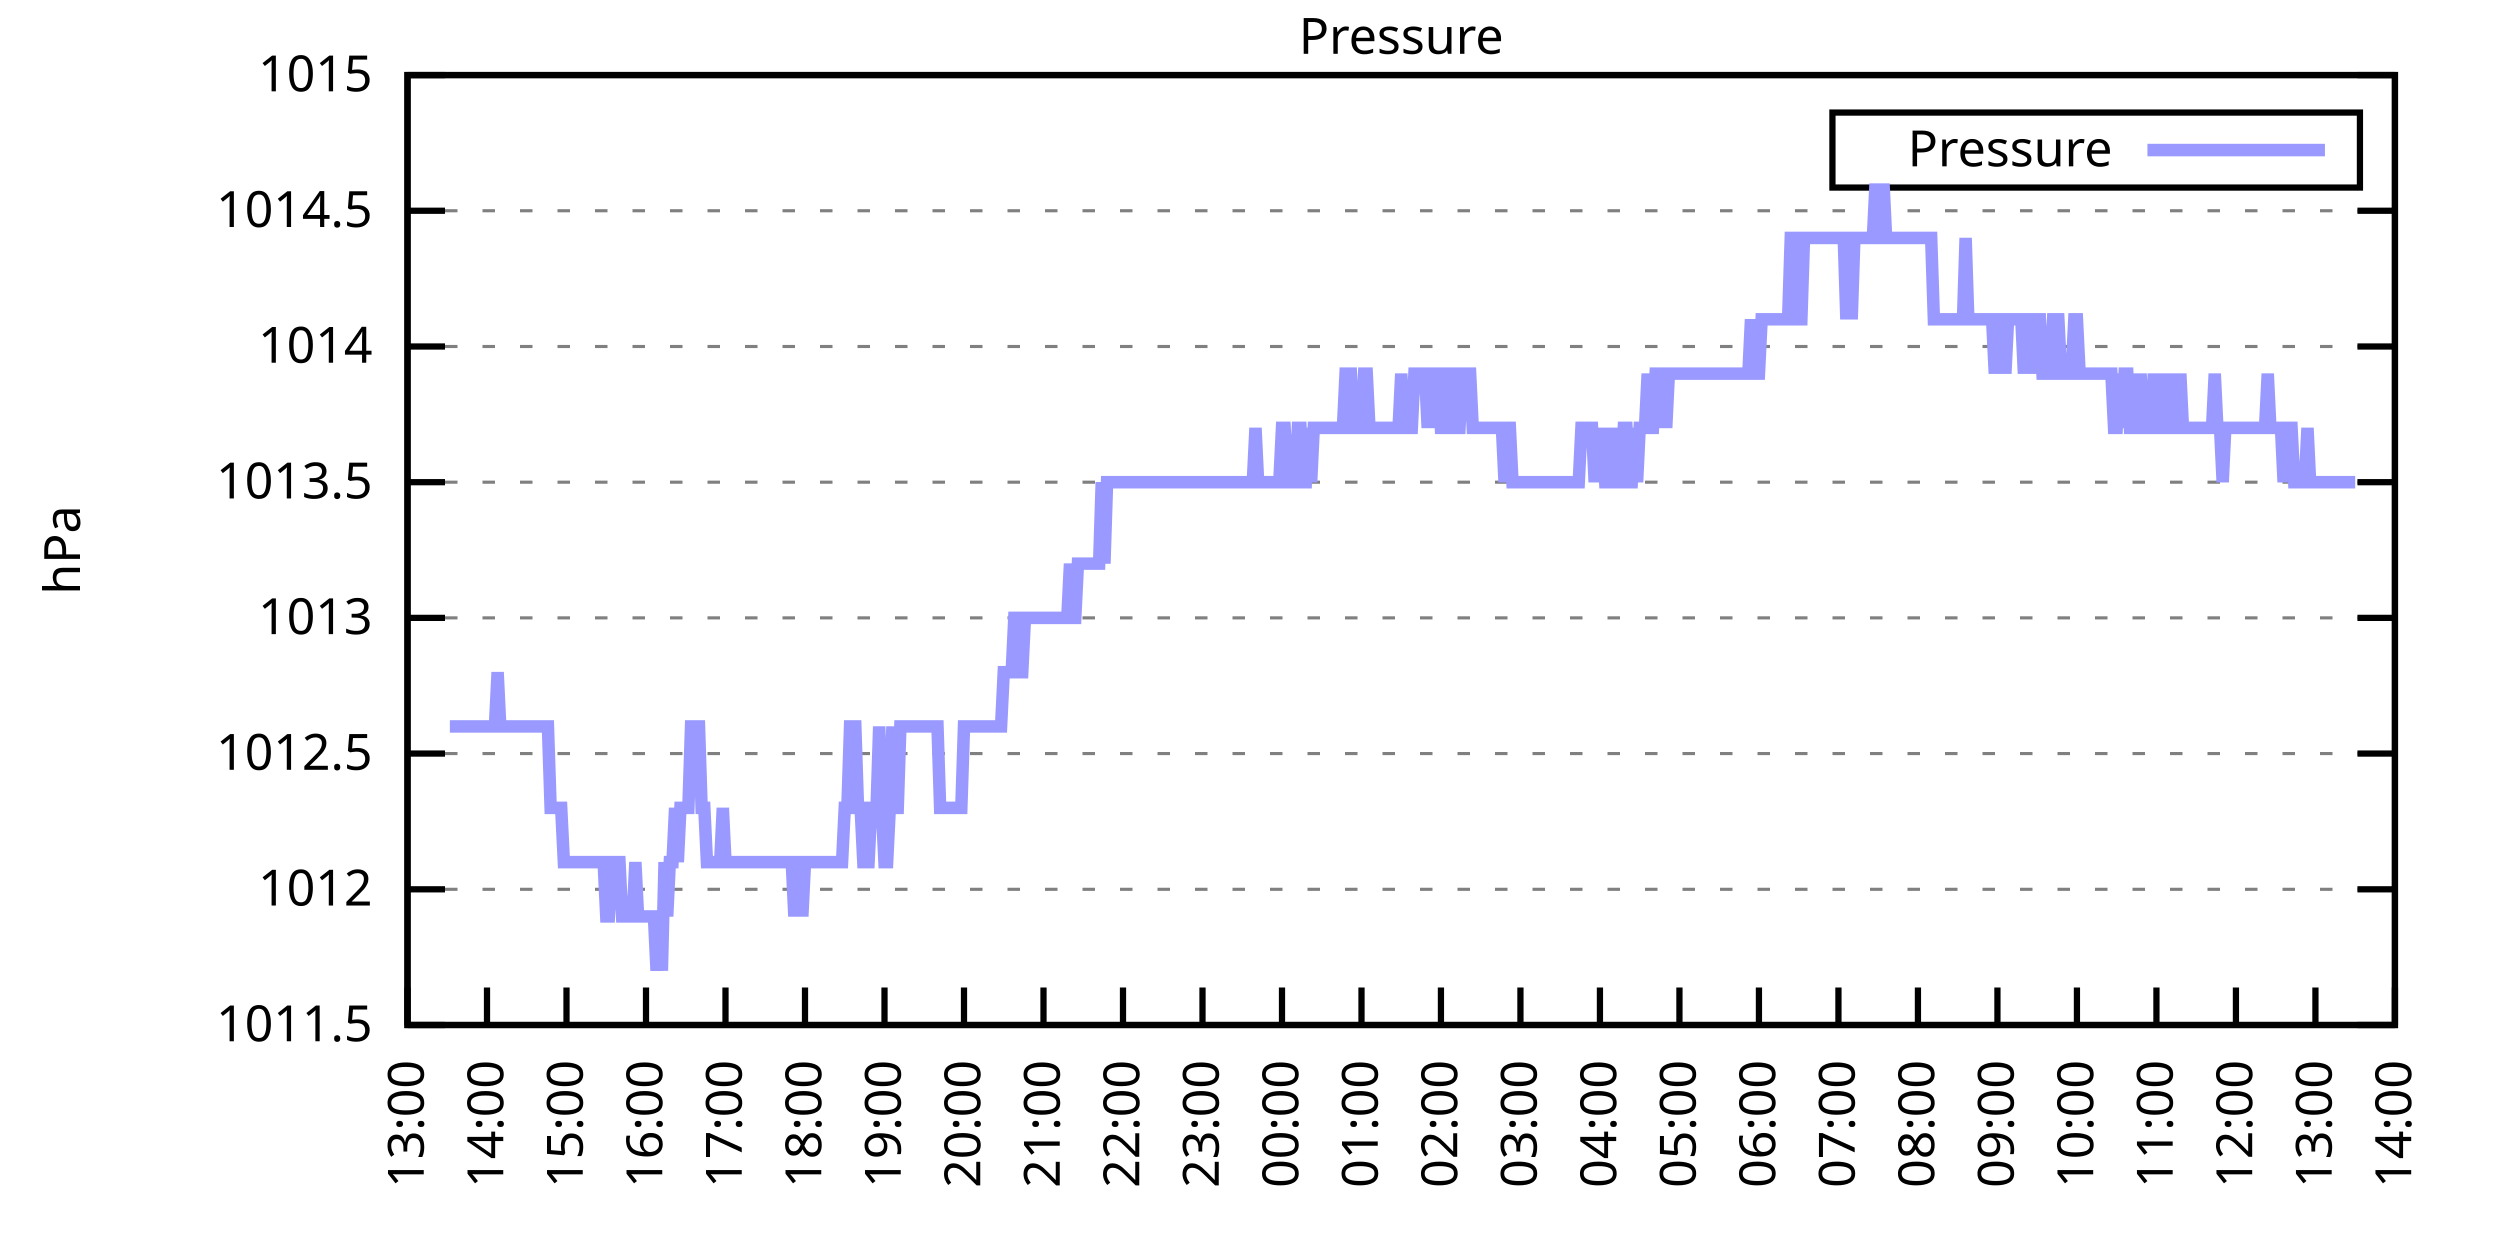
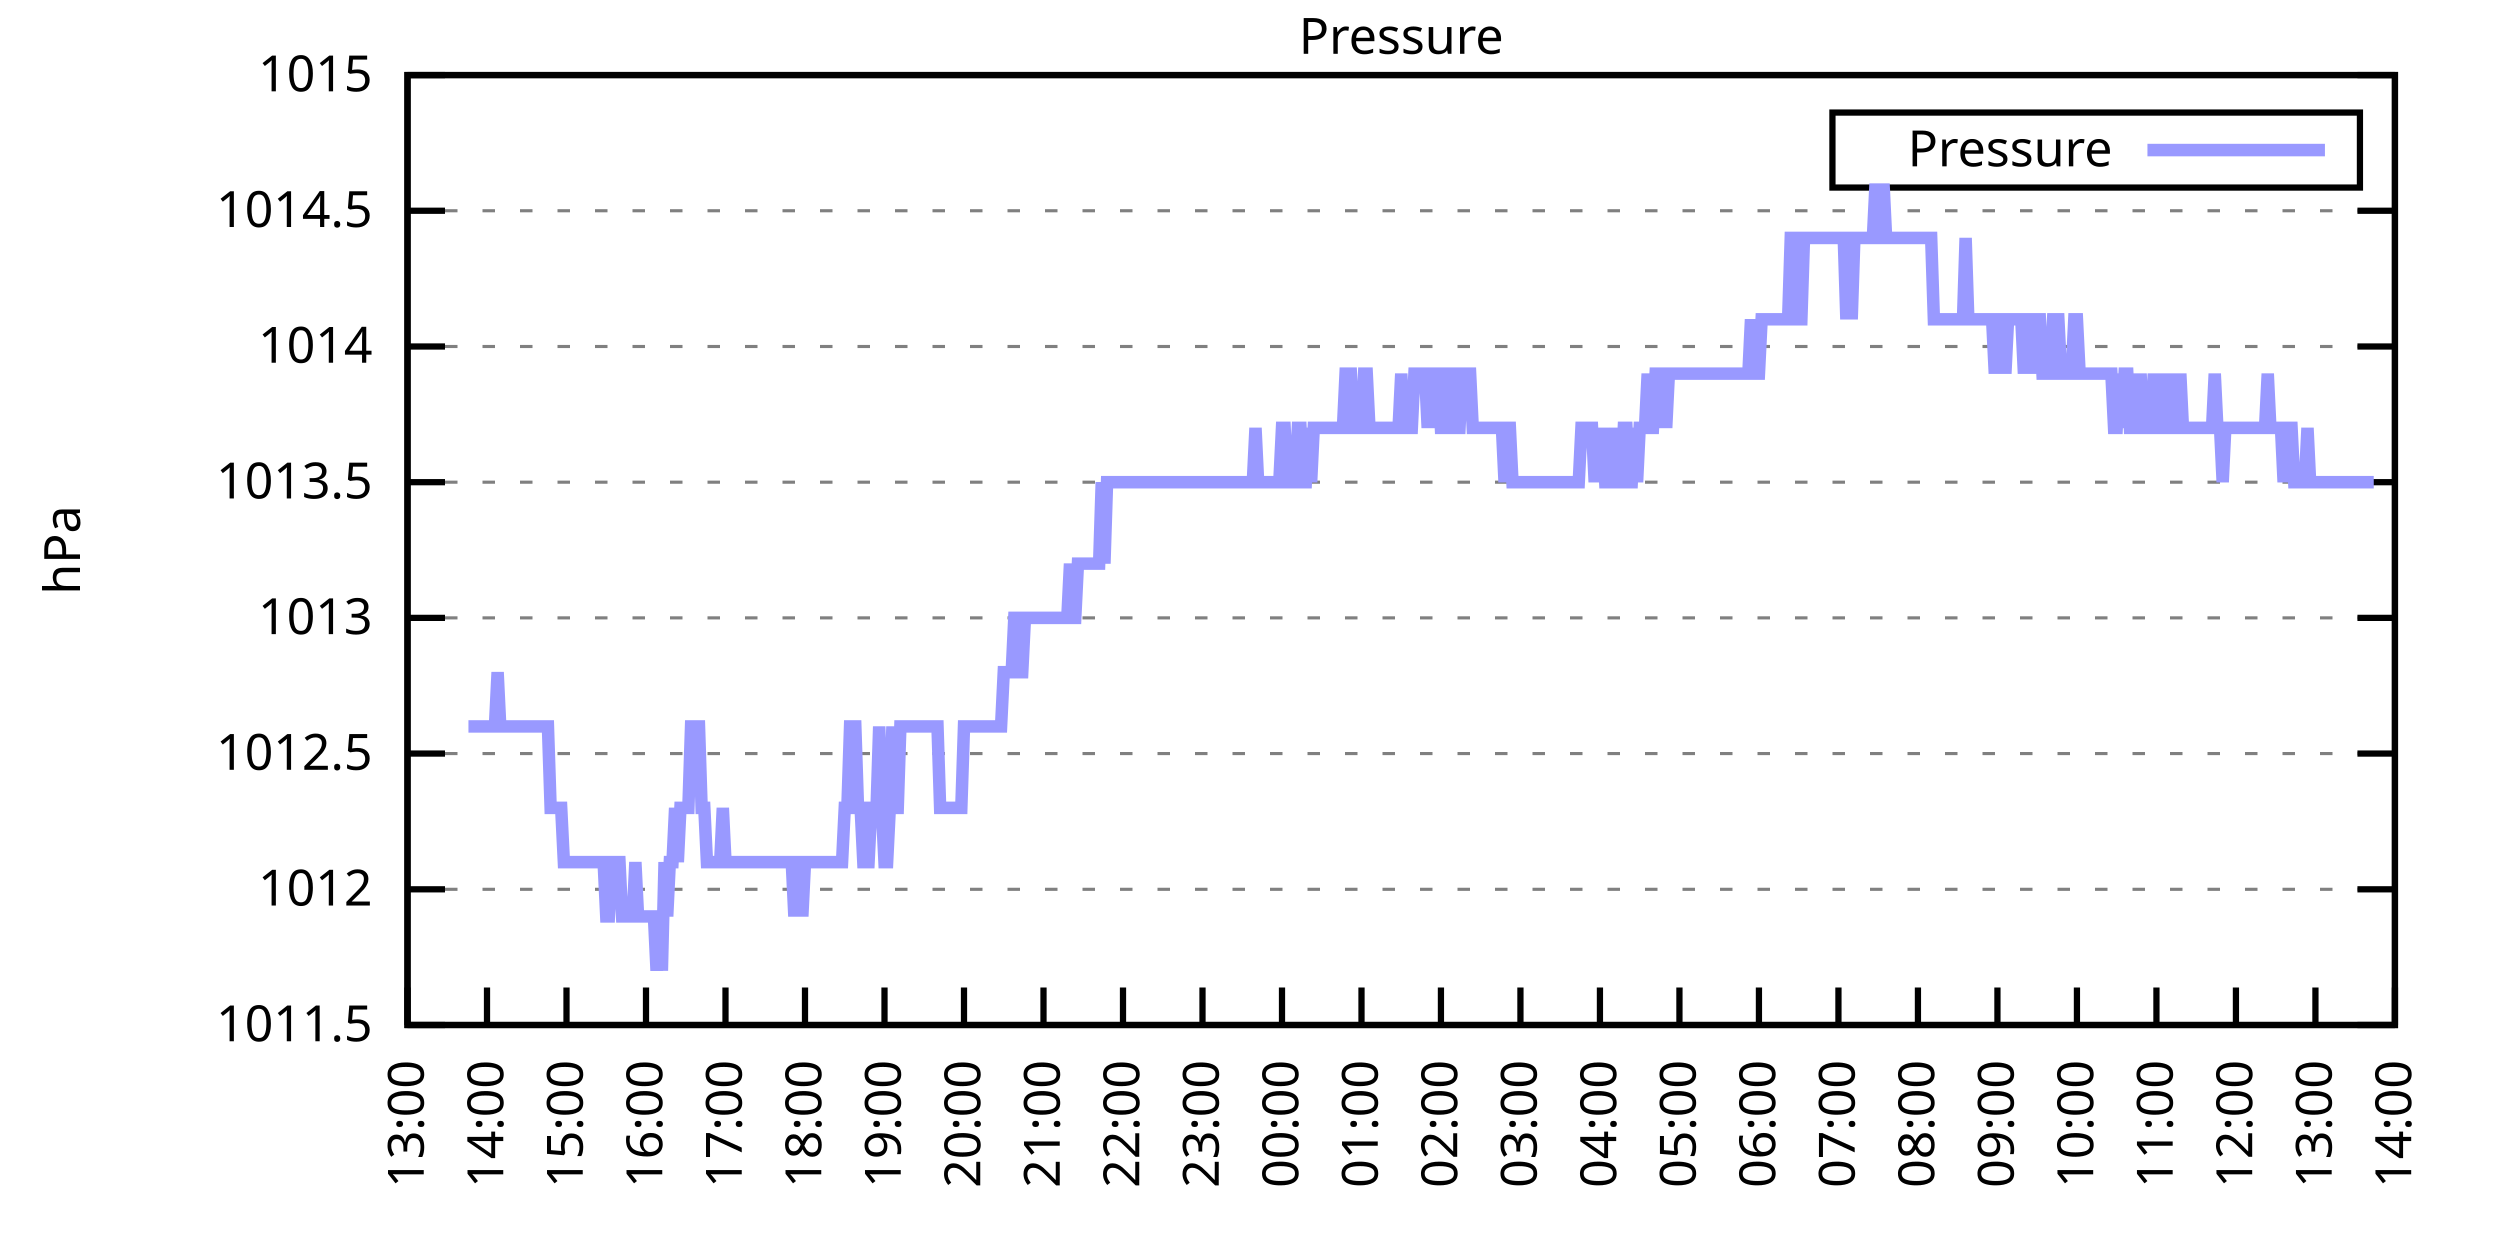
<svg xmlns="http://www.w3.org/2000/svg" xmlns:xlink="http://www.w3.org/1999/xlink" width="400" height="200" viewBox="0 0 400 200">
  <g id="gnuplot_canvas">
    <rect x="0" y="0" width="400" height="200" fill="none" />
    <defs>
      <circle id="gpDot" r="0.5" stroke-width="0.5" stroke="currentColor" />
      <path id="gpPt0" stroke-width="0.333" stroke="currentColor" d="M-1,0 h2 M0,-1 v2" />
      <path id="gpPt1" stroke-width="0.333" stroke="currentColor" d="M-1,-1 L1,1 M1,-1 L-1,1" />
      <path id="gpPt2" stroke-width="0.333" stroke="currentColor" d="M-1,0 L1,0 M0,-1 L0,1 M-1,-1 L1,1 M-1,1 L1,-1" />
      <rect id="gpPt3" stroke-width="0.333" stroke="currentColor" x="-1" y="-1" width="2" height="2" />
      <rect id="gpPt4" stroke-width="0.333" stroke="currentColor" fill="currentColor" x="-1" y="-1" width="2" height="2" />
      <circle id="gpPt5" stroke-width="0.333" stroke="currentColor" cx="0" cy="0" r="1" />
      <use xlink:href="#gpPt5" id="gpPt6" fill="currentColor" stroke="none" />
      <path id="gpPt7" stroke-width="0.333" stroke="currentColor" d="M0,-1.33 L-1.33,0.67 L1.33,0.67 z" />
      <use xlink:href="#gpPt7" id="gpPt8" fill="currentColor" stroke="none" />
      <use xlink:href="#gpPt7" id="gpPt9" stroke="currentColor" transform="rotate(180)" />
      <use xlink:href="#gpPt9" id="gpPt10" fill="currentColor" stroke="none" />
      <use xlink:href="#gpPt3" id="gpPt11" stroke="currentColor" transform="rotate(45)" />
      <use xlink:href="#gpPt11" id="gpPt12" fill="currentColor" stroke="none" />
      <path id="gpPt13" stroke-width="0.333" stroke="currentColor" d="M0,1.330 L1.265,0.411 L0.782,-1.067 L-0.782,-1.076 L-1.265,0.411 z" />
      <use xlink:href="#gpPt13" id="gpPt14" fill="currentColor" stroke="none" />
      <filter id="textbox" filterUnits="objectBoundingBox" x="0" y="0" height="1" width="1">
        <feFlood flood-color="white" flood-opacity="1" result="bgnd" />
        <feComposite in="SourceGraphic" in2="bgnd" operator="atop" />
      </filter>
      <filter id="greybox" filterUnits="objectBoundingBox" x="0" y="0" height="1" width="1">
        <feFlood flood-color="lightgrey" flood-opacity="1" result="grey" />
        <feComposite in="SourceGraphic" in2="grey" operator="atop" />
      </filter>
    </defs>
    <g fill="none" color="white" stroke="currentColor" stroke-width="1.00" stroke-linecap="butt" stroke-linejoin="miter">
</g>
    <g fill="none" color="black" stroke="currentColor" stroke-width="1.00" stroke-linecap="butt" stroke-linejoin="miter">
      <g stroke="none" shape-rendering="crispEdges">
        <polygon fill="rgb(255, 255, 255)" points="65.20,164.00 383.18,164.00 383.18,12.02 65.20,12.02 " />
      </g>
    </g>
    <g fill="none" color="black" stroke="currentColor" stroke-width="1.00" stroke-linecap="butt" stroke-linejoin="miter">
</g>
    <g fill="none" color="black" stroke="black" stroke-width="0.50" stroke-linecap="butt" stroke-linejoin="miter">
</g>
    <g fill="none" color="gray" stroke="currentColor" stroke-width="0.50" stroke-linecap="butt" stroke-linejoin="miter">
      <path stroke="gray" stroke-dasharray="2,4" class="gridline" d="M65.20,164.00 L383.19,164.00  " />
    </g>
    <g fill="none" color="gray" stroke="gray" stroke-width="1.00" stroke-linecap="butt" stroke-linejoin="miter">
</g>
    <g fill="none" color="black" stroke="currentColor" stroke-width="1.00" stroke-linecap="butt" stroke-linejoin="miter">
      <path stroke="black" d="M65.20,164.00 L71.20,164.00 M383.19,164.00 L377.19,164.00  " />
      <g transform="translate(59.60,166.60)" stroke="none" fill="black" font-family="Sans" font-size="8.00" text-anchor="end">
        <text>
          <tspan font-family="Sans"> 1011.5</tspan>
        </text>
      </g>
    </g>
    <g fill="none" color="black" stroke="currentColor" stroke-width="1.00" stroke-linecap="butt" stroke-linejoin="miter">
</g>
    <g fill="none" color="black" stroke="black" stroke-width="0.50" stroke-linecap="butt" stroke-linejoin="miter">
</g>
    <g fill="none" color="gray" stroke="currentColor" stroke-width="0.50" stroke-linecap="butt" stroke-linejoin="miter">
      <path stroke="gray" stroke-dasharray="2,4" class="gridline" d="M65.20,142.29 L383.19,142.29  " />
    </g>
    <g fill="none" color="gray" stroke="gray" stroke-width="1.00" stroke-linecap="butt" stroke-linejoin="miter">
</g>
    <g fill="none" color="black" stroke="currentColor" stroke-width="1.00" stroke-linecap="butt" stroke-linejoin="miter">
      <path stroke="black" d="M65.20,142.29 L71.20,142.29 M383.19,142.29 L377.19,142.29  " />
      <g transform="translate(59.60,144.89)" stroke="none" fill="black" font-family="Sans" font-size="8.00" text-anchor="end">
        <text>
          <tspan font-family="Sans"> 1012</tspan>
        </text>
      </g>
    </g>
    <g fill="none" color="black" stroke="currentColor" stroke-width="1.00" stroke-linecap="butt" stroke-linejoin="miter">
</g>
    <g fill="none" color="black" stroke="black" stroke-width="0.50" stroke-linecap="butt" stroke-linejoin="miter">
</g>
    <g fill="none" color="gray" stroke="currentColor" stroke-width="0.50" stroke-linecap="butt" stroke-linejoin="miter">
      <path stroke="gray" stroke-dasharray="2,4" class="gridline" d="M65.20,120.57 L383.19,120.57  " />
    </g>
    <g fill="none" color="gray" stroke="gray" stroke-width="1.00" stroke-linecap="butt" stroke-linejoin="miter">
</g>
    <g fill="none" color="black" stroke="currentColor" stroke-width="1.00" stroke-linecap="butt" stroke-linejoin="miter">
      <path stroke="black" d="M65.20,120.57 L71.20,120.57 M383.19,120.57 L377.19,120.57  " />
      <g transform="translate(59.60,123.17)" stroke="none" fill="black" font-family="Sans" font-size="8.00" text-anchor="end">
        <text>
          <tspan font-family="Sans"> 1012.5</tspan>
        </text>
      </g>
    </g>
    <g fill="none" color="black" stroke="currentColor" stroke-width="1.00" stroke-linecap="butt" stroke-linejoin="miter">
</g>
    <g fill="none" color="black" stroke="black" stroke-width="0.50" stroke-linecap="butt" stroke-linejoin="miter">
</g>
    <g fill="none" color="gray" stroke="currentColor" stroke-width="0.50" stroke-linecap="butt" stroke-linejoin="miter">
      <path stroke="gray" stroke-dasharray="2,4" class="gridline" d="M65.20,98.86 L383.19,98.86  " />
    </g>
    <g fill="none" color="gray" stroke="gray" stroke-width="1.00" stroke-linecap="butt" stroke-linejoin="miter">
</g>
    <g fill="none" color="black" stroke="currentColor" stroke-width="1.00" stroke-linecap="butt" stroke-linejoin="miter">
      <path stroke="black" d="M65.20,98.86 L71.20,98.86 M383.19,98.86 L377.19,98.86  " />
      <g transform="translate(59.60,101.46)" stroke="none" fill="black" font-family="Sans" font-size="8.00" text-anchor="end">
        <text>
          <tspan font-family="Sans"> 1013</tspan>
        </text>
      </g>
    </g>
    <g fill="none" color="black" stroke="currentColor" stroke-width="1.00" stroke-linecap="butt" stroke-linejoin="miter">
</g>
    <g fill="none" color="black" stroke="black" stroke-width="0.50" stroke-linecap="butt" stroke-linejoin="miter">
</g>
    <g fill="none" color="gray" stroke="currentColor" stroke-width="0.50" stroke-linecap="butt" stroke-linejoin="miter">
      <path stroke="gray" stroke-dasharray="2,4" class="gridline" d="M65.20,77.15 L383.19,77.15  " />
    </g>
    <g fill="none" color="gray" stroke="gray" stroke-width="1.00" stroke-linecap="butt" stroke-linejoin="miter">
</g>
    <g fill="none" color="black" stroke="currentColor" stroke-width="1.00" stroke-linecap="butt" stroke-linejoin="miter">
      <path stroke="black" d="M65.20,77.15 L71.20,77.15 M383.19,77.15 L377.19,77.15  " />
      <g transform="translate(59.60,79.75)" stroke="none" fill="black" font-family="Sans" font-size="8.00" text-anchor="end">
        <text>
          <tspan font-family="Sans"> 1013.5</tspan>
        </text>
      </g>
    </g>
    <g fill="none" color="black" stroke="currentColor" stroke-width="1.00" stroke-linecap="butt" stroke-linejoin="miter">
</g>
    <g fill="none" color="black" stroke="black" stroke-width="0.50" stroke-linecap="butt" stroke-linejoin="miter">
</g>
    <g fill="none" color="gray" stroke="currentColor" stroke-width="0.50" stroke-linecap="butt" stroke-linejoin="miter">
      <path stroke="gray" stroke-dasharray="2,4" class="gridline" d="M65.20,55.44 L383.19,55.44  " />
    </g>
    <g fill="none" color="gray" stroke="gray" stroke-width="1.00" stroke-linecap="butt" stroke-linejoin="miter">
</g>
    <g fill="none" color="black" stroke="currentColor" stroke-width="1.00" stroke-linecap="butt" stroke-linejoin="miter">
      <path stroke="black" d="M65.20,55.44 L71.20,55.44 M383.19,55.44 L377.19,55.44  " />
      <g transform="translate(59.60,58.04)" stroke="none" fill="black" font-family="Sans" font-size="8.00" text-anchor="end">
        <text>
          <tspan font-family="Sans"> 1014</tspan>
        </text>
      </g>
    </g>
    <g fill="none" color="black" stroke="currentColor" stroke-width="1.00" stroke-linecap="butt" stroke-linejoin="miter">
</g>
    <g fill="none" color="black" stroke="black" stroke-width="0.50" stroke-linecap="butt" stroke-linejoin="miter">
</g>
    <g fill="none" color="gray" stroke="currentColor" stroke-width="0.50" stroke-linecap="butt" stroke-linejoin="miter">
      <path stroke="gray" stroke-dasharray="2,4" class="gridline" d="M65.20,33.72 L383.19,33.72  " />
    </g>
    <g fill="none" color="gray" stroke="gray" stroke-width="1.00" stroke-linecap="butt" stroke-linejoin="miter">
</g>
    <g fill="none" color="black" stroke="currentColor" stroke-width="1.00" stroke-linecap="butt" stroke-linejoin="miter">
      <path stroke="black" d="M65.20,33.72 L71.20,33.72 M383.19,33.72 L377.19,33.72  " />
      <g transform="translate(59.60,36.32)" stroke="none" fill="black" font-family="Sans" font-size="8.00" text-anchor="end">
        <text>
          <tspan font-family="Sans"> 1014.5</tspan>
        </text>
      </g>
    </g>
    <g fill="none" color="black" stroke="currentColor" stroke-width="1.00" stroke-linecap="butt" stroke-linejoin="miter">
</g>
    <g fill="none" color="black" stroke="black" stroke-width="0.50" stroke-linecap="butt" stroke-linejoin="miter">
</g>
    <g fill="none" color="gray" stroke="currentColor" stroke-width="0.50" stroke-linecap="butt" stroke-linejoin="miter">
      <path stroke="gray" stroke-dasharray="2,4" class="gridline" d="M65.20,12.01 L383.19,12.01  " />
    </g>
    <g fill="none" color="gray" stroke="gray" stroke-width="1.00" stroke-linecap="butt" stroke-linejoin="miter">
</g>
    <g fill="none" color="black" stroke="currentColor" stroke-width="1.00" stroke-linecap="butt" stroke-linejoin="miter">
      <path stroke="black" d="M65.20,12.01 L71.20,12.01 M383.19,12.01 L377.19,12.01  " />
      <g transform="translate(59.60,14.61)" stroke="none" fill="black" font-family="Sans" font-size="8.00" text-anchor="end">
        <text>
          <tspan font-family="Sans"> 1015</tspan>
        </text>
      </g>
    </g>
    <g fill="none" color="black" stroke="currentColor" stroke-width="1.00" stroke-linecap="butt" stroke-linejoin="miter">
      <path stroke="black" d="M65.20,164.00 L65.20,158.00  " />
      <g transform="translate(67.80,169.60) rotate(270.00)" stroke="none" fill="black" font-family="Sans" font-size="8.00" text-anchor="end">
        <text>
          <tspan font-family="Sans">13:00</tspan>
        </text>
      </g>
    </g>
    <g fill="none" color="black" stroke="currentColor" stroke-width="1.00" stroke-linecap="butt" stroke-linejoin="miter">
      <path stroke="black" d="M77.92,164.00 L77.92,158.00  " />
      <g transform="translate(80.52,169.60) rotate(270.00)" stroke="none" fill="black" font-family="Sans" font-size="8.00" text-anchor="end">
        <text>
          <tspan font-family="Sans">14:00</tspan>
        </text>
      </g>
    </g>
    <g fill="none" color="black" stroke="currentColor" stroke-width="1.00" stroke-linecap="butt" stroke-linejoin="miter">
      <path stroke="black" d="M90.64,164.00 L90.64,158.00  " />
      <g transform="translate(93.24,169.60) rotate(270.00)" stroke="none" fill="black" font-family="Sans" font-size="8.00" text-anchor="end">
        <text>
          <tspan font-family="Sans">15:00</tspan>
        </text>
      </g>
    </g>
    <g fill="none" color="black" stroke="currentColor" stroke-width="1.00" stroke-linecap="butt" stroke-linejoin="miter">
      <path stroke="black" d="M103.36,164.00 L103.36,158.00  " />
      <g transform="translate(105.96,169.60) rotate(270.00)" stroke="none" fill="black" font-family="Sans" font-size="8.00" text-anchor="end">
        <text>
          <tspan font-family="Sans">16:00</tspan>
        </text>
      </g>
    </g>
    <g fill="none" color="black" stroke="currentColor" stroke-width="1.00" stroke-linecap="butt" stroke-linejoin="miter">
      <path stroke="black" d="M116.08,164.00 L116.08,158.00  " />
      <g transform="translate(118.68,169.60) rotate(270.00)" stroke="none" fill="black" font-family="Sans" font-size="8.00" text-anchor="end">
        <text>
          <tspan font-family="Sans">17:00</tspan>
        </text>
      </g>
    </g>
    <g fill="none" color="black" stroke="currentColor" stroke-width="1.00" stroke-linecap="butt" stroke-linejoin="miter">
      <path stroke="black" d="M128.80,164.00 L128.80,158.00  " />
      <g transform="translate(131.40,169.60) rotate(270.00)" stroke="none" fill="black" font-family="Sans" font-size="8.00" text-anchor="end">
        <text>
          <tspan font-family="Sans">18:00</tspan>
        </text>
      </g>
    </g>
    <g fill="none" color="black" stroke="currentColor" stroke-width="1.00" stroke-linecap="butt" stroke-linejoin="miter">
      <path stroke="black" d="M141.52,164.00 L141.52,158.00  " />
      <g transform="translate(144.12,169.60) rotate(270.00)" stroke="none" fill="black" font-family="Sans" font-size="8.00" text-anchor="end">
        <text>
          <tspan font-family="Sans">19:00</tspan>
        </text>
      </g>
    </g>
    <g fill="none" color="black" stroke="currentColor" stroke-width="1.00" stroke-linecap="butt" stroke-linejoin="miter">
      <path stroke="black" d="M154.24,164.00 L154.24,158.00  " />
      <g transform="translate(156.84,169.60) rotate(270.00)" stroke="none" fill="black" font-family="Sans" font-size="8.00" text-anchor="end">
        <text>
          <tspan font-family="Sans">20:00</tspan>
        </text>
      </g>
    </g>
    <g fill="none" color="black" stroke="currentColor" stroke-width="1.00" stroke-linecap="butt" stroke-linejoin="miter">
      <path stroke="black" d="M166.96,164.00 L166.96,158.00  " />
      <g transform="translate(169.56,169.60) rotate(270.00)" stroke="none" fill="black" font-family="Sans" font-size="8.00" text-anchor="end">
        <text>
          <tspan font-family="Sans">21:00</tspan>
        </text>
      </g>
    </g>
    <g fill="none" color="black" stroke="currentColor" stroke-width="1.00" stroke-linecap="butt" stroke-linejoin="miter">
      <path stroke="black" d="M179.68,164.00 L179.68,158.00  " />
      <g transform="translate(182.28,169.60) rotate(270.00)" stroke="none" fill="black" font-family="Sans" font-size="8.00" text-anchor="end">
        <text>
          <tspan font-family="Sans">22:00</tspan>
        </text>
      </g>
    </g>
    <g fill="none" color="black" stroke="currentColor" stroke-width="1.00" stroke-linecap="butt" stroke-linejoin="miter">
      <path stroke="black" d="M192.40,164.00 L192.40,158.00  " />
      <g transform="translate(195.00,169.60) rotate(270.00)" stroke="none" fill="black" font-family="Sans" font-size="8.00" text-anchor="end">
        <text>
          <tspan font-family="Sans">23:00</tspan>
        </text>
      </g>
    </g>
    <g fill="none" color="black" stroke="currentColor" stroke-width="1.00" stroke-linecap="butt" stroke-linejoin="miter">
      <path stroke="black" d="M205.12,164.00 L205.12,158.00  " />
      <g transform="translate(207.72,169.60) rotate(270.00)" stroke="none" fill="black" font-family="Sans" font-size="8.00" text-anchor="end">
        <text>
          <tspan font-family="Sans">00:00</tspan>
        </text>
      </g>
    </g>
    <g fill="none" color="black" stroke="currentColor" stroke-width="1.00" stroke-linecap="butt" stroke-linejoin="miter">
      <path stroke="black" d="M217.84,164.00 L217.84,158.00  " />
      <g transform="translate(220.44,169.60) rotate(270.00)" stroke="none" fill="black" font-family="Sans" font-size="8.00" text-anchor="end">
        <text>
          <tspan font-family="Sans">01:00</tspan>
        </text>
      </g>
    </g>
    <g fill="none" color="black" stroke="currentColor" stroke-width="1.00" stroke-linecap="butt" stroke-linejoin="miter">
      <path stroke="black" d="M230.55,164.00 L230.55,158.00  " />
      <g transform="translate(233.15,169.60) rotate(270.00)" stroke="none" fill="black" font-family="Sans" font-size="8.00" text-anchor="end">
        <text>
          <tspan font-family="Sans">02:00</tspan>
        </text>
      </g>
    </g>
    <g fill="none" color="black" stroke="currentColor" stroke-width="1.00" stroke-linecap="butt" stroke-linejoin="miter">
      <path stroke="black" d="M243.27,164.00 L243.27,158.00  " />
      <g transform="translate(245.87,169.60) rotate(270.00)" stroke="none" fill="black" font-family="Sans" font-size="8.00" text-anchor="end">
        <text>
          <tspan font-family="Sans">03:00</tspan>
        </text>
      </g>
    </g>
    <g fill="none" color="black" stroke="currentColor" stroke-width="1.00" stroke-linecap="butt" stroke-linejoin="miter">
      <path stroke="black" d="M255.99,164.00 L255.99,158.00  " />
      <g transform="translate(258.59,169.60) rotate(270.00)" stroke="none" fill="black" font-family="Sans" font-size="8.00" text-anchor="end">
        <text>
          <tspan font-family="Sans">04:00</tspan>
        </text>
      </g>
    </g>
    <g fill="none" color="black" stroke="currentColor" stroke-width="1.00" stroke-linecap="butt" stroke-linejoin="miter">
      <path stroke="black" d="M268.71,164.00 L268.71,158.00  " />
      <g transform="translate(271.31,169.60) rotate(270.00)" stroke="none" fill="black" font-family="Sans" font-size="8.00" text-anchor="end">
        <text>
          <tspan font-family="Sans">05:00</tspan>
        </text>
      </g>
    </g>
    <g fill="none" color="black" stroke="currentColor" stroke-width="1.00" stroke-linecap="butt" stroke-linejoin="miter">
      <path stroke="black" d="M281.43,164.00 L281.43,158.00  " />
      <g transform="translate(284.03,169.60) rotate(270.00)" stroke="none" fill="black" font-family="Sans" font-size="8.00" text-anchor="end">
        <text>
          <tspan font-family="Sans">06:00</tspan>
        </text>
      </g>
    </g>
    <g fill="none" color="black" stroke="currentColor" stroke-width="1.00" stroke-linecap="butt" stroke-linejoin="miter">
      <path stroke="black" d="M294.15,164.00 L294.15,158.00  " />
      <g transform="translate(296.75,169.60) rotate(270.00)" stroke="none" fill="black" font-family="Sans" font-size="8.00" text-anchor="end">
        <text>
          <tspan font-family="Sans">07:00</tspan>
        </text>
      </g>
    </g>
    <g fill="none" color="black" stroke="currentColor" stroke-width="1.00" stroke-linecap="butt" stroke-linejoin="miter">
      <path stroke="black" d="M306.87,164.00 L306.87,158.00  " />
      <g transform="translate(309.47,169.60) rotate(270.00)" stroke="none" fill="black" font-family="Sans" font-size="8.00" text-anchor="end">
        <text>
          <tspan font-family="Sans">08:00</tspan>
        </text>
      </g>
    </g>
    <g fill="none" color="black" stroke="currentColor" stroke-width="1.00" stroke-linecap="butt" stroke-linejoin="miter">
      <path stroke="black" d="M319.59,164.00 L319.59,158.00  " />
      <g transform="translate(322.19,169.60) rotate(270.00)" stroke="none" fill="black" font-family="Sans" font-size="8.00" text-anchor="end">
        <text>
          <tspan font-family="Sans">09:00</tspan>
        </text>
      </g>
    </g>
    <g fill="none" color="black" stroke="currentColor" stroke-width="1.00" stroke-linecap="butt" stroke-linejoin="miter">
      <path stroke="black" d="M332.31,164.00 L332.31,158.00  " />
      <g transform="translate(334.91,169.60) rotate(270.00)" stroke="none" fill="black" font-family="Sans" font-size="8.00" text-anchor="end">
        <text>
          <tspan font-family="Sans">10:00</tspan>
        </text>
      </g>
    </g>
    <g fill="none" color="black" stroke="currentColor" stroke-width="1.00" stroke-linecap="butt" stroke-linejoin="miter">
      <path stroke="black" d="M345.03,164.00 L345.03,158.00  " />
      <g transform="translate(347.63,169.60) rotate(270.00)" stroke="none" fill="black" font-family="Sans" font-size="8.00" text-anchor="end">
        <text>
          <tspan font-family="Sans">11:00</tspan>
        </text>
      </g>
    </g>
    <g fill="none" color="black" stroke="currentColor" stroke-width="1.00" stroke-linecap="butt" stroke-linejoin="miter">
      <path stroke="black" d="M357.75,164.00 L357.75,158.00  " />
      <g transform="translate(360.35,169.60) rotate(270.00)" stroke="none" fill="black" font-family="Sans" font-size="8.00" text-anchor="end">
        <text>
          <tspan font-family="Sans">12:00</tspan>
        </text>
      </g>
    </g>
    <g fill="none" color="black" stroke="currentColor" stroke-width="1.00" stroke-linecap="butt" stroke-linejoin="miter">
      <path stroke="black" d="M370.47,164.00 L370.47,158.00  " />
      <g transform="translate(373.07,169.60) rotate(270.00)" stroke="none" fill="black" font-family="Sans" font-size="8.00" text-anchor="end">
        <text>
          <tspan font-family="Sans">13:00</tspan>
        </text>
      </g>
    </g>
    <g fill="none" color="black" stroke="currentColor" stroke-width="1.00" stroke-linecap="butt" stroke-linejoin="miter">
      <path stroke="black" d="M383.19,164.00 L383.19,158.00  " />
      <g transform="translate(385.79,169.60) rotate(270.00)" stroke="none" fill="black" font-family="Sans" font-size="8.00" text-anchor="end">
        <text>
          <tspan font-family="Sans">14:00</tspan>
        </text>
      </g>
    </g>
    <g fill="none" color="black" stroke="currentColor" stroke-width="1.00" stroke-linecap="butt" stroke-linejoin="miter">
</g>
    <g fill="none" color="black" stroke="currentColor" stroke-width="1.00" stroke-linecap="butt" stroke-linejoin="miter">
      <path stroke="black" d="M65.20,12.01 L65.20,164.00 L383.19,164.00 L383.19,12.01 L65.20,12.01 Z  " />
    </g>
    <g fill="none" color="black" stroke="currentColor" stroke-width="1.00" stroke-linecap="butt" stroke-linejoin="miter">
</g>
    <g fill="none" color="black" stroke="currentColor" stroke-width="1.00" stroke-linecap="butt" stroke-linejoin="miter">
      <path stroke="black" d="M293.19,30.01 L293.19,18.01 L377.59,18.01 L377.59,30.01 L293.19,30.01 Z  " />
    </g>
    <g id="Pressure_plot_1">
      <g fill="none" color="white" stroke="black" stroke-width="2.00" stroke-linecap="butt" stroke-linejoin="miter">
</g>
      <g fill="none" color="black" stroke="currentColor" stroke-width="2.00" stroke-linecap="butt" stroke-linejoin="miter">
        <g transform="translate(337.99,26.61)" stroke="none" fill="black" font-family="Sans" font-size="8.00" text-anchor="end">
          <text>
            <tspan font-family="Sans">Pressure</tspan>
          </text>
        </g>
      </g>
      <g fill="none" color="black" stroke="currentColor" stroke-width="2.00" stroke-linecap="butt" stroke-linejoin="miter">
-         <path stroke="rgb(153, 153, 255)" d="M343.59,24.01 L371.99,24.01 M71.98,116.23 L72.41,116.23 L72.83,116.23 L73.26,116.23 L73.68,116.23 L74.10,116.23   L74.53,116.23 L74.95,116.23 L75.38,116.23 L75.80,116.23 L76.22,116.23 L76.65,116.23 L77.07,116.23 L77.50,116.23   L77.92,116.23 L78.34,116.23 L78.77,116.23 L79.19,116.23 L79.62,107.55 L80.04,116.23 L80.46,116.23 L80.89,116.23   L81.31,116.23 L81.74,116.23 L82.16,116.23 L82.58,116.23 L83.01,116.23 L83.43,116.23 L83.86,116.23 L84.28,116.23   L84.70,116.23 L85.13,116.23 L85.55,116.23 L85.98,116.23 L86.40,116.23 L86.82,116.23 L87.25,116.23 L87.67,116.23   L88.10,129.26 L88.52,129.26 L88.94,129.26 L89.37,129.26 L89.79,129.26 L90.22,137.94 L90.64,137.94 L91.06,137.94   L91.49,137.94 L91.91,137.94 L92.34,137.94 L92.76,137.94 L93.18,137.94 L93.61,137.94 L94.03,137.94 L94.46,137.94   L94.88,137.94 L95.30,137.94 L95.73,137.94 L96.15,137.94 L96.58,137.94 L97.00,146.63 L97.42,146.63 L97.85,137.94   L98.27,137.94 L98.69,137.94 L99.12,137.94 L99.54,146.63 L99.97,146.63 L100.39,146.63 L100.81,146.63 L101.24,146.63   L101.66,137.94 L102.09,146.63 L102.51,146.63 L102.93,146.63 L103.36,146.63 L103.78,146.63 L104.21,146.63 L104.63,146.63   L105.05,155.31 L105.48,146.63 L105.90,155.31 L106.33,137.94 L106.75,146.63 L107.17,137.94 L107.60,137.94 L108.02,129.26   L108.45,137.94 L108.87,129.26 L109.29,129.26 L109.72,129.26 L110.14,129.26 L110.57,116.23 L110.99,116.23 L111.41,116.23   L111.84,116.23 L112.26,129.26 L112.69,129.26 L113.11,137.94 L113.53,137.94 L113.96,137.94 L114.38,137.94 L114.81,137.94   L115.23,137.94 L115.65,129.26 L116.08,137.94 L116.50,137.94 L116.93,137.94 L117.35,137.94 L117.77,137.94 L118.20,137.94   L118.62,137.94 L119.05,137.94 L119.47,137.94 L119.89,137.94 L120.32,137.94 L120.74,137.94 L121.17,137.94 L121.59,137.94   L122.01,137.94 L122.44,137.94 L122.86,137.94 L123.29,137.94 L123.71,137.94 L124.13,137.94 L124.56,137.94 L124.98,137.94   L125.41,137.94 L125.83,137.94 L126.25,137.94 L126.68,137.94 L127.10,146.63 L127.53,137.94 L127.95,137.94 L128.37,146.63   L128.80,137.94 L129.22,137.94 L129.65,137.94 L130.07,137.94 L130.49,137.94 L130.92,137.94 L131.34,137.94 L131.77,137.94   L132.19,137.94 L132.61,137.94 L133.04,137.94 L133.46,137.94 L133.89,137.94 L134.31,137.94 L134.73,137.94 L135.16,129.26   L135.58,129.26 L136.01,116.23 L136.43,116.23 L136.85,116.23 L137.28,129.26 L137.70,129.26 L138.13,137.94 L138.55,137.94   L138.97,137.94 L139.40,129.26 L139.82,129.26 L140.25,129.26 L140.67,116.23 L141.09,129.26 L141.52,137.94 L141.94,137.94   L142.37,129.26 L142.79,116.23 L143.21,129.26 L143.64,129.26 L144.06,116.23 L144.49,116.23 L144.91,116.23 L145.33,116.23   L145.76,116.23 L146.18,116.23 L146.61,116.23 L147.03,116.23 L147.45,116.23 L147.88,116.23 L148.30,116.23 L148.73,116.23   L149.15,116.23 L149.57,116.23 L150.00,116.23 L150.42,129.26 L150.85,129.26 L151.27,129.26 L151.69,129.26 L152.12,129.26   L152.54,129.26 L152.97,129.26 L153.39,129.26 L153.81,129.26 L154.24,116.23 L154.66,116.23 L155.09,116.23 L155.51,116.23   L155.93,116.23 L156.36,116.23 L156.78,116.23 L157.21,116.23 L157.63,116.23 L158.05,116.23 L158.48,116.23 L158.90,116.23   L159.33,116.23 L159.75,116.23 L160.17,116.23 L160.60,107.55 L161.02,107.55 L161.44,107.55 L161.87,107.55 L162.29,98.86   L162.72,98.86 L163.14,107.55 L163.56,107.55 L163.99,98.86 L164.41,98.86 L164.84,98.86 L165.26,98.86 L165.68,98.86   L166.11,98.86 L166.53,98.86 L166.96,98.86 L167.38,98.86 L167.80,98.86 L168.23,98.86 L168.65,98.86 L169.08,98.86   L169.50,98.86 L169.92,98.86 L170.35,98.86 L170.77,98.86 L171.20,90.18 L171.62,98.86 L172.04,98.86 L172.47,90.18   L172.89,90.18 L173.32,90.18 L173.74,90.18 L174.16,90.18 L174.59,90.18 L175.01,90.18 L175.44,90.18 L175.86,90.18   L176.28,77.15 L176.71,90.18 L177.13,77.15 L177.56,77.15 L177.98,77.15 L178.40,77.15 L178.83,77.15 L179.25,77.15   L179.68,77.15 L180.10,77.15 L180.52,77.15 L180.95,77.15 L181.37,77.15 L181.80,77.15 L182.22,77.15 L182.64,77.15   L183.07,77.15 L183.49,77.15 L183.92,77.15 L184.34,77.15 L184.76,77.15 L185.19,77.15 L185.61,77.15 L186.04,77.15   L186.46,77.15 L186.88,77.15 L187.31,77.15 L187.73,77.15 L188.16,77.15 L188.58,77.15 L189.00,77.15 L189.43,77.15   L189.85,77.15 L190.28,77.15 L190.70,77.15 L191.12,77.15 L191.55,77.15 L191.97,77.15 L192.40,77.15 L192.82,77.15   L193.24,77.15 L193.67,77.15 L194.09,77.15 L194.52,77.15 L194.94,77.15 L195.36,77.15 L195.79,77.15 L196.21,77.15   L196.64,77.15 L197.06,77.15 L197.48,77.15 L197.91,77.15 L198.33,77.15 L198.76,77.15 L199.18,77.15 L199.60,77.15   L200.03,77.15 L200.45,77.15 L200.88,68.46 L201.30,77.15 L201.72,77.15 L202.15,77.15 L202.57,77.15 L203.00,77.15   L203.42,77.15 L203.84,77.15 L204.27,77.15 L204.69,77.15 L205.12,68.46 L205.54,68.46 L205.96,77.15 L206.39,77.15   L206.81,77.15 L207.24,77.15 L207.66,68.46 L208.08,68.46 L208.51,77.15 L208.93,77.15 L209.36,68.46 L209.78,77.15   L210.20,68.46 L210.63,68.46 L211.05,68.46 L211.48,68.46 L211.90,68.46 L212.32,68.46 L212.75,68.46 L213.17,68.46   L213.60,68.46 L214.02,68.46 L214.44,68.46 L214.87,68.46 L215.29,59.78 L215.72,59.78 L216.14,59.78 L216.56,68.46   L216.99,68.46 L217.41,68.46 L217.84,68.46 L218.26,59.78 L218.68,59.78 L219.11,68.46 L219.53,68.46 L219.96,68.46   L220.38,68.46 L220.80,68.46 L221.23,68.46 L221.65,68.46 L222.08,68.46 L222.50,68.46 L222.92,68.46 L223.35,68.46   L223.77,68.46 L224.20,59.78 L224.62,68.46 L225.04,68.46 L225.47,68.46 L225.89,68.46 L226.31,59.78 L226.74,59.78   L227.16,59.78 L227.59,59.78 L228.01,59.78 L228.43,68.46 L228.86,59.78 L229.28,68.46 L229.71,59.78 L230.13,59.78   L230.55,68.46 L230.98,68.46 L231.40,68.46 L231.83,59.78 L232.25,59.78 L232.67,68.46 L233.10,68.46 L233.52,68.46   L233.95,59.78 L234.37,59.78 L234.79,59.78 L235.22,59.78 L235.64,68.46 L236.07,68.46 L236.49,68.46 L236.91,68.46   L237.34,68.46 L237.76,68.46 L238.19,68.46 L238.61,68.46 L239.03,68.46 L239.46,68.46 L239.88,68.46 L240.31,68.46   L240.73,77.15 L241.15,68.46 L241.58,68.46 L242.00,77.15 L242.43,77.15 L242.85,77.15 L243.27,77.15 L243.70,77.15   L244.12,77.15 L244.55,77.15 L244.97,77.15 L245.39,77.15 L245.82,77.15 L246.24,77.15 L246.67,77.15 L247.09,77.15   L247.51,77.15 L247.94,77.15 L248.36,77.15 L248.79,77.15 L249.21,77.15 L249.63,77.15 L250.06,77.15 L250.48,77.15   L250.91,77.15 L251.33,77.15 L251.75,77.15 L252.18,77.15 L252.60,77.15 L253.03,68.46 L253.45,68.46 L253.87,68.46   L254.30,68.46 L254.72,68.46 L255.15,77.15 L255.57,68.46 L255.99,77.15 L256.42,68.46 L256.84,77.15 L257.27,77.15   L257.69,68.46 L258.11,77.15 L258.54,68.46 L258.96,77.15 L259.39,77.15 L259.81,68.46 L260.23,68.46 L260.66,77.15   L261.08,77.15 L261.51,68.46 L261.93,77.15 L262.35,68.46 L262.78,68.46 L263.20,68.46 L263.63,59.78 L264.05,68.46   L264.47,68.46 L264.90,59.78 L265.32,59.78 L265.75,68.46 L266.17,59.78 L266.59,68.46 L267.02,59.78 L267.44,59.78   L267.87,59.78 L268.29,59.78 L268.71,59.78 L269.14,59.78 L269.56,59.78 L269.99,59.78 L270.41,59.78 L270.83,59.78   L271.26,59.78 L271.68,59.78 L272.11,59.78 L272.53,59.78 L272.95,59.78 L273.38,59.78 L273.80,59.78 L274.23,59.78   L274.65,59.78 L275.07,59.78 L275.50,59.78 L275.92,59.78 L276.35,59.78 L276.77,59.78 L277.19,59.78 L277.62,59.78   L278.04,59.78 L278.47,59.78 L278.89,59.78 L279.31,59.78 L279.74,59.78 L280.16,51.09 L280.59,59.78 L281.01,59.78   L281.43,59.78 L281.86,51.09 L282.28,51.09 L282.71,51.09 L283.13,51.09 L283.55,51.09 L283.98,51.09 L284.40,51.09   L284.83,51.09 L285.25,51.09 L285.67,51.09 L286.10,51.09 L286.52,38.07 L286.95,38.07 L287.37,38.07 L287.79,51.09   L288.22,51.09 L288.64,38.07 L289.06,38.07 L289.49,38.07 L289.91,38.07 L290.34,38.07 L290.76,38.07 L291.18,38.07   L291.61,38.07 L292.03,38.07 L292.46,38.07 L292.88,38.07 L293.30,38.07 L293.73,38.07 L294.15,38.07 L294.58,38.07   L295.00,38.07 L295.42,51.09 L295.85,38.07 L296.27,51.09 L296.70,38.07 L297.12,38.07 L297.54,38.07 L297.97,38.07   L298.39,38.07 L298.82,38.07 L299.24,38.07 L299.66,38.07 L300.09,29.38 L300.51,38.07 L300.94,38.07 L301.36,29.38   L301.78,38.07 L302.21,38.07 L302.63,38.07 L303.06,38.07 L303.48,38.07 L303.90,38.07 L304.33,38.07 L304.75,38.07   L305.18,38.07 L305.60,38.07 L306.02,38.07 L306.45,38.07 L306.87,38.07 L307.30,38.07 L307.72,38.07 L308.14,38.07   L308.57,38.07 L308.99,38.07 L309.42,51.09 L309.84,51.09 L310.26,51.09 L310.69,51.09 L311.11,51.09 L311.54,51.09   L311.96,51.09 L312.38,51.09 L312.81,51.09 L313.23,51.09 L313.66,51.09 L314.08,51.09 L314.50,38.07 L314.93,51.09   L315.35,51.09 L315.78,51.09 L316.20,51.09 L316.62,51.09 L317.05,51.09 L317.47,51.09 L317.90,51.09 L318.32,51.09   L318.74,51.09 L319.17,59.78 L319.59,51.09 L320.02,51.09 L320.44,51.09 L320.86,59.78 L321.29,51.09 L321.71,51.09   L322.14,51.09 L322.56,51.09 L322.98,51.09 L323.41,51.09 L323.83,59.78 L324.26,51.09 L324.68,51.09 L325.10,51.09   L325.53,59.78 L325.95,51.09 L326.38,51.09 L326.80,59.78 L327.22,59.78 L327.65,59.78 L328.07,59.78 L328.50,51.09   L328.92,51.09 L329.34,51.09 L329.77,59.78 L330.19,59.78 L330.62,59.78 L331.04,59.78 L331.46,59.78 L331.89,51.09   L332.31,51.09 L332.74,59.78 L333.16,59.78 L333.58,59.78 L334.01,59.78 L334.43,59.78 L334.86,59.78 L335.28,59.78   L335.70,59.78 L336.13,59.78 L336.55,59.78 L336.98,59.78 L337.40,59.78 L337.82,59.78 L338.25,68.46 L338.67,68.46   L339.10,59.78 L339.52,68.46 L339.94,59.78 L340.37,59.78 L340.79,68.46 L341.22,68.46 L341.64,59.78 L342.06,68.46   L342.49,59.78 L342.91,68.46 L343.34,68.46 L343.76,68.46 L344.18,68.46 L344.61,59.78 L345.03,68.46 L345.46,68.46   L345.88,59.78 L346.30,68.46 L346.73,59.78 L347.15,68.46 L347.58,68.46 L348.00,59.78 L348.42,68.46 L348.85,59.78   L349.27,68.46 L349.70,68.46 L350.12,68.46 L350.54,68.46 L350.97,68.46 L351.39,68.46 L351.81,68.46 L352.24,68.46   L352.66,68.46 L353.09,68.46 L353.51,68.46 L353.93,68.46 L354.36,59.78 L354.78,68.46 L355.21,68.46 L355.63,77.15   L356.05,68.46 L356.48,68.46 L356.90,68.46 L357.33,68.46 L357.75,68.46 L358.17,68.46 L358.60,68.46 L359.02,68.46   L359.45,68.46 L359.87,68.46 L360.29,68.46 L360.72,68.46 L361.14,68.46 L361.57,68.46 L361.99,68.46 L362.41,68.46   L362.84,59.78 L363.26,68.46 L363.69,68.46 L364.11,68.46 L364.53,68.46 L364.96,68.46 L365.38,77.15 L365.81,68.46   L366.23,68.46 L366.65,68.46 L367.08,77.15 L367.50,77.15 L367.93,77.15 L368.35,77.15 L368.77,77.15 L369.20,68.46   L369.62,77.15 L370.05,77.15 L370.47,77.15 L370.89,77.15 L371.32,77.15 L371.74,77.15 L372.17,77.15 L372.59,77.15   L373.01,77.15 L373.44,77.15 L373.86,77.15 L374.29,77.15 L374.71,77.15 L375.13,77.15 L375.56,77.15 L375.98,77.15   L376.41,77.15 L376.83,77.15  " />
+         <path stroke="rgb(153, 153, 255)" d="M343.59,24.01 L371.99,24.01 M74.95,116.23 L75.38,116.23 L75.80,116.23 L76.22,116.23 L76.65,116.23 L77.07,116.23   L77.50,116.23 L77.92,116.23 L78.34,116.23 L78.77,116.23 L79.19,116.23 L79.62,107.55 L80.04,116.23 L80.46,116.23   L80.89,116.23 L81.31,116.23 L81.74,116.23 L82.16,116.23 L82.58,116.23 L83.01,116.23 L83.43,116.23 L83.86,116.23   L84.28,116.23 L84.70,116.23 L85.13,116.23 L85.55,116.23 L85.98,116.23 L86.40,116.23 L86.82,116.23 L87.25,116.23   L87.67,116.23 L88.10,129.26 L88.52,129.26 L88.94,129.26 L89.37,129.26 L89.79,129.26 L90.22,137.94 L90.64,137.94   L91.06,137.94 L91.49,137.94 L91.91,137.94 L92.34,137.94 L92.76,137.94 L93.18,137.94 L93.61,137.94 L94.03,137.94   L94.46,137.94 L94.88,137.94 L95.30,137.94 L95.73,137.94 L96.15,137.94 L96.58,137.94 L97.00,146.63 L97.42,146.63   L97.85,137.94 L98.27,137.94 L98.69,137.94 L99.12,137.94 L99.54,146.63 L99.97,146.63 L100.39,146.63 L100.81,146.63   L101.24,146.63 L101.66,137.94 L102.09,146.63 L102.51,146.63 L102.93,146.63 L103.36,146.63 L103.78,146.63 L104.21,146.63   L104.63,146.63 L105.05,155.31 L105.48,146.63 L105.90,155.31 L106.33,137.94 L106.75,146.63 L107.17,137.94 L107.60,137.94   L108.02,129.26 L108.45,137.94 L108.87,129.26 L109.29,129.26 L109.72,129.26 L110.14,129.26 L110.57,116.23 L110.99,116.23   L111.41,116.23 L111.84,116.23 L112.26,129.26 L112.69,129.26 L113.11,137.94 L113.53,137.94 L113.96,137.94 L114.38,137.94   L114.81,137.94 L115.23,137.94 L115.65,129.26 L116.08,137.94 L116.50,137.94 L116.93,137.94 L117.35,137.94 L117.77,137.94   L118.20,137.94 L118.62,137.94 L119.05,137.94 L119.47,137.94 L119.89,137.94 L120.32,137.94 L120.74,137.94 L121.17,137.94   L121.59,137.94 L122.01,137.94 L122.44,137.94 L122.86,137.94 L123.29,137.94 L123.71,137.94 L124.13,137.94 L124.56,137.94   L124.98,137.94 L125.41,137.94 L125.83,137.94 L126.25,137.94 L126.68,137.94 L127.10,146.63 L127.53,137.94 L127.95,137.94   L128.37,146.63 L128.80,137.94 L129.22,137.94 L129.65,137.94 L130.07,137.94 L130.49,137.94 L130.92,137.94 L131.34,137.94   L131.77,137.94 L132.19,137.94 L132.61,137.94 L133.04,137.94 L133.46,137.94 L133.89,137.94 L134.31,137.94 L134.73,137.94   L135.16,129.26 L135.58,129.26 L136.01,116.23 L136.43,116.23 L136.85,116.23 L137.28,129.26 L137.70,129.26 L138.13,137.94   L138.55,137.94 L138.97,137.94 L139.40,129.26 L139.82,129.26 L140.25,129.26 L140.67,116.23 L141.09,129.26 L141.52,137.94   L141.94,137.94 L142.37,129.26 L142.79,116.23 L143.21,129.26 L143.64,129.26 L144.06,116.23 L144.49,116.23 L144.91,116.23   L145.33,116.23 L145.76,116.23 L146.18,116.23 L146.61,116.23 L147.03,116.23 L147.45,116.23 L147.88,116.23 L148.30,116.23   L148.73,116.23 L149.15,116.23 L149.57,116.23 L150.00,116.23 L150.42,129.26 L150.85,129.26 L151.27,129.26 L151.69,129.26   L152.12,129.26 L152.54,129.26 L152.97,129.26 L153.39,129.26 L153.81,129.26 L154.24,116.23 L154.66,116.23 L155.09,116.23   L155.51,116.23 L155.93,116.23 L156.36,116.23 L156.78,116.23 L157.21,116.23 L157.63,116.23 L158.05,116.23 L158.48,116.23   L158.90,116.23 L159.33,116.23 L159.75,116.23 L160.17,116.23 L160.60,107.55 L161.02,107.55 L161.44,107.55 L161.87,107.55   L162.29,98.86 L162.72,98.86 L163.14,107.55 L163.56,107.55 L163.99,98.86 L164.41,98.86 L164.84,98.86 L165.26,98.86   L165.68,98.86 L166.11,98.86 L166.53,98.86 L166.96,98.86 L167.38,98.86 L167.80,98.86 L168.23,98.86 L168.65,98.86   L169.08,98.86 L169.50,98.86 L169.92,98.86 L170.35,98.86 L170.77,98.86 L171.20,90.18 L171.62,98.86 L172.04,98.86   L172.47,90.18 L172.89,90.18 L173.32,90.18 L173.74,90.18 L174.16,90.18 L174.59,90.18 L175.01,90.18 L175.44,90.18   L175.86,90.18 L176.28,77.15 L176.71,90.18 L177.13,77.15 L177.56,77.15 L177.98,77.15 L178.40,77.15 L178.83,77.15   L179.25,77.15 L179.68,77.15 L180.10,77.15 L180.52,77.15 L180.95,77.15 L181.37,77.15 L181.80,77.15 L182.22,77.15   L182.64,77.15 L183.07,77.15 L183.49,77.15 L183.92,77.15 L184.34,77.15 L184.76,77.15 L185.19,77.15 L185.61,77.15   L186.04,77.15 L186.46,77.15 L186.88,77.15 L187.31,77.15 L187.73,77.15 L188.16,77.15 L188.58,77.15 L189.00,77.15   L189.43,77.15 L189.85,77.15 L190.28,77.15 L190.70,77.15 L191.12,77.15 L191.55,77.15 L191.97,77.15 L192.40,77.15   L192.82,77.15 L193.24,77.15 L193.67,77.15 L194.09,77.15 L194.52,77.15 L194.94,77.15 L195.36,77.15 L195.79,77.15   L196.21,77.15 L196.64,77.15 L197.06,77.15 L197.48,77.15 L197.91,77.15 L198.33,77.15 L198.76,77.15 L199.18,77.15   L199.60,77.15 L200.03,77.15 L200.45,77.15 L200.88,68.46 L201.30,77.15 L201.72,77.15 L202.15,77.15 L202.57,77.15   L203.00,77.15 L203.42,77.15 L203.84,77.15 L204.27,77.15 L204.69,77.15 L205.12,68.46 L205.54,68.46 L205.96,77.15   L206.39,77.15 L206.81,77.15 L207.24,77.15 L207.66,68.46 L208.08,68.46 L208.51,77.15 L208.93,77.15 L209.36,68.46   L209.78,77.15 L210.20,68.46 L210.63,68.46 L211.05,68.46 L211.48,68.46 L211.90,68.46 L212.32,68.46 L212.75,68.46   L213.17,68.46 L213.60,68.46 L214.02,68.46 L214.44,68.46 L214.87,68.46 L215.29,59.78 L215.72,59.78 L216.14,59.78   L216.56,68.46 L216.99,68.46 L217.41,68.46 L217.84,68.46 L218.26,59.78 L218.68,59.78 L219.11,68.46 L219.53,68.46   L219.96,68.46 L220.38,68.46 L220.80,68.46 L221.23,68.46 L221.65,68.46 L222.08,68.46 L222.50,68.46 L222.92,68.46   L223.35,68.46 L223.77,68.46 L224.20,59.78 L224.62,68.46 L225.04,68.46 L225.47,68.46 L225.89,68.46 L226.31,59.78   L226.74,59.78 L227.16,59.78 L227.59,59.78 L228.01,59.78 L228.43,68.46 L228.86,59.78 L229.28,68.46 L229.71,59.78   L230.13,59.78 L230.55,68.46 L230.98,68.46 L231.40,68.46 L231.83,59.78 L232.25,59.78 L232.67,68.46 L233.10,68.46   L233.52,68.46 L233.95,59.78 L234.37,59.78 L234.79,59.78 L235.22,59.78 L235.64,68.46 L236.07,68.46 L236.49,68.46   L236.91,68.46 L237.34,68.46 L237.76,68.46 L238.19,68.46 L238.61,68.46 L239.03,68.46 L239.46,68.46 L239.88,68.46   L240.31,68.46 L240.73,77.15 L241.15,68.46 L241.58,68.46 L242.00,77.15 L242.43,77.15 L242.85,77.15 L243.27,77.15   L243.70,77.15 L244.12,77.15 L244.55,77.15 L244.97,77.15 L245.39,77.15 L245.82,77.15 L246.24,77.15 L246.67,77.15   L247.09,77.15 L247.51,77.15 L247.94,77.15 L248.36,77.15 L248.79,77.15 L249.21,77.15 L249.63,77.15 L250.06,77.15   L250.48,77.15 L250.91,77.15 L251.33,77.15 L251.75,77.15 L252.18,77.15 L252.60,77.15 L253.03,68.46 L253.45,68.46   L253.87,68.46 L254.30,68.46 L254.72,68.46 L255.15,77.15 L255.57,68.46 L255.99,77.15 L256.42,68.46 L256.84,77.15   L257.27,77.15 L257.69,68.46 L258.11,77.15 L258.54,68.46 L258.96,77.15 L259.39,77.15 L259.81,68.46 L260.23,68.46   L260.66,77.15 L261.08,77.15 L261.51,68.46 L261.93,77.15 L262.35,68.46 L262.78,68.46 L263.20,68.46 L263.63,59.78   L264.05,68.46 L264.47,68.46 L264.90,59.78 L265.32,59.78 L265.75,68.46 L266.17,59.78 L266.59,68.46 L267.02,59.78   L267.44,59.78 L267.87,59.78 L268.29,59.78 L268.71,59.78 L269.14,59.78 L269.56,59.78 L269.99,59.78 L270.41,59.78   L270.83,59.78 L271.26,59.78 L271.68,59.78 L272.11,59.78 L272.53,59.78 L272.95,59.78 L273.38,59.78 L273.80,59.78   L274.23,59.78 L274.65,59.78 L275.07,59.78 L275.50,59.78 L275.92,59.78 L276.35,59.78 L276.77,59.78 L277.19,59.78   L277.62,59.78 L278.04,59.78 L278.47,59.78 L278.89,59.78 L279.31,59.78 L279.74,59.78 L280.16,51.09 L280.59,59.78   L281.01,59.78 L281.43,59.78 L281.86,51.09 L282.28,51.09 L282.71,51.09 L283.13,51.09 L283.55,51.09 L283.98,51.09   L284.40,51.09 L284.83,51.09 L285.25,51.09 L285.67,51.09 L286.10,51.09 L286.52,38.07 L286.95,38.07 L287.37,38.07   L287.79,51.09 L288.22,51.09 L288.64,38.07 L289.06,38.07 L289.49,38.07 L289.91,38.07 L290.34,38.07 L290.76,38.07   L291.18,38.07 L291.61,38.07 L292.03,38.07 L292.46,38.07 L292.88,38.07 L293.30,38.07 L293.73,38.07 L294.15,38.07   L294.58,38.07 L295.00,38.07 L295.42,51.09 L295.85,38.07 L296.27,51.09 L296.70,38.07 L297.12,38.07 L297.54,38.07   L297.97,38.07 L298.39,38.07 L298.82,38.07 L299.24,38.07 L299.66,38.07 L300.09,29.38 L300.51,38.07 L300.94,38.07   L301.36,29.38 L301.78,38.07 L302.21,38.07 L302.63,38.07 L303.06,38.07 L303.48,38.07 L303.90,38.07 L304.33,38.07   L304.75,38.07 L305.18,38.07 L305.60,38.07 L306.02,38.07 L306.45,38.07 L306.87,38.07 L307.30,38.07 L307.72,38.07   L308.14,38.07 L308.57,38.07 L308.99,38.07 L309.42,51.09 L309.84,51.09 L310.26,51.09 L310.69,51.09 L311.11,51.09   L311.54,51.09 L311.96,51.09 L312.38,51.09 L312.81,51.09 L313.23,51.09 L313.66,51.09 L314.08,51.09 L314.50,38.07   L314.93,51.09 L315.35,51.09 L315.78,51.09 L316.20,51.09 L316.62,51.09 L317.05,51.09 L317.47,51.09 L317.90,51.09   L318.32,51.09 L318.74,51.09 L319.17,59.78 L319.59,51.09 L320.02,51.09 L320.44,51.09 L320.86,59.78 L321.29,51.09   L321.71,51.09 L322.14,51.09 L322.56,51.09 L322.98,51.09 L323.41,51.09 L323.83,59.78 L324.26,51.09 L324.68,51.09   L325.10,51.09 L325.53,59.78 L325.95,51.09 L326.38,51.09 L326.80,59.78 L327.22,59.78 L327.65,59.78 L328.07,59.78   L328.50,51.09 L328.92,51.09 L329.34,51.09 L329.77,59.78 L330.19,59.78 L330.62,59.78 L331.04,59.78 L331.46,59.78   L331.89,51.09 L332.31,51.09 L332.74,59.78 L333.16,59.78 L333.58,59.78 L334.01,59.78 L334.43,59.78 L334.86,59.78   L335.28,59.78 L335.70,59.78 L336.13,59.78 L336.55,59.78 L336.98,59.78 L337.40,59.78 L337.82,59.78 L338.25,68.46   L338.67,68.46 L339.10,59.78 L339.52,68.46 L339.94,59.78 L340.37,59.78 L340.79,68.46 L341.22,68.46 L341.64,59.78   L342.06,68.46 L342.49,59.78 L342.91,68.46 L343.34,68.46 L343.76,68.46 L344.18,68.46 L344.61,59.78 L345.03,68.46   L345.46,68.46 L345.88,59.78 L346.30,68.46 L346.73,59.78 L347.15,68.46 L347.58,68.46 L348.00,59.78 L348.42,68.46   L348.85,59.78 L349.27,68.46 L349.70,68.46 L350.12,68.46 L350.54,68.46 L350.97,68.46 L351.39,68.46 L351.81,68.46   L352.24,68.46 L352.66,68.46 L353.09,68.46 L353.51,68.46 L353.93,68.46 L354.36,59.78 L354.78,68.46 L355.21,68.46   L355.63,77.15 L356.05,68.46 L356.48,68.46 L356.90,68.46 L357.33,68.46 L357.75,68.46 L358.17,68.46 L358.60,68.46   L359.02,68.46 L359.45,68.46 L359.87,68.46 L360.29,68.46 L360.72,68.46 L361.14,68.46 L361.57,68.46 L361.99,68.46   L362.41,68.46 L362.84,59.78 L363.26,68.46 L363.69,68.46 L364.11,68.46 L364.53,68.46 L364.96,68.46 L365.38,77.15   L365.81,68.46 L366.23,68.46 L366.65,68.46 L367.08,77.15 L367.50,77.15 L367.93,77.15 L368.35,77.15 L368.77,77.15   L369.20,68.46 L369.62,77.15 L370.05,77.15 L370.47,77.15 L370.89,77.15 L371.32,77.15 L371.74,77.15 L372.17,77.15   L372.59,77.15 L373.01,77.15 L373.44,77.15 L373.86,77.15 L374.29,77.15 L374.71,77.15 L375.13,77.15 L375.56,77.15   L375.98,77.15 L376.41,77.15 L376.83,77.15 L377.25,77.15 L377.68,77.15 L378.10,77.15 L378.53,77.15 L378.95,77.15   L379.37,77.15 L379.80,77.15  " />
      </g>
    </g>
    <g fill="none" color="black" stroke="currentColor" stroke-width="2.00" stroke-linecap="butt" stroke-linejoin="miter">
</g>
    <g fill="none" color="black" stroke="black" stroke-width="1.00" stroke-linecap="butt" stroke-linejoin="miter">
</g>
    <g fill="none" color="black" stroke="currentColor" stroke-width="1.00" stroke-linecap="butt" stroke-linejoin="miter">
      <path stroke="black" d="M65.20,12.01 L65.20,164.00 L383.19,164.00 L383.19,12.01 L65.20,12.01 Z  " />
      <g transform="translate(12.80,88.01) rotate(270.00)" stroke="none" fill="black" font-family="Sans" font-size="8.00" text-anchor="middle">
        <text>
          <tspan font-family="Sans">hPa</tspan>
        </text>
      </g>
    </g>
    <g fill="none" color="black" stroke="currentColor" stroke-width="1.00" stroke-linecap="butt" stroke-linejoin="miter">
</g>
    <g fill="none" color="black" stroke="currentColor" stroke-width="1.00" stroke-linecap="butt" stroke-linejoin="miter">
      <g transform="translate(224.19,8.61)" stroke="none" fill="black" font-family="Sans" font-size="8.00" text-anchor="middle">
        <text>
          <tspan font-family="Sans">Pressure</tspan>
        </text>
      </g>
    </g>
    <g fill="none" color="black" stroke="currentColor" stroke-width="1.00" stroke-linecap="butt" stroke-linejoin="miter">
</g>
  </g>
</svg>
